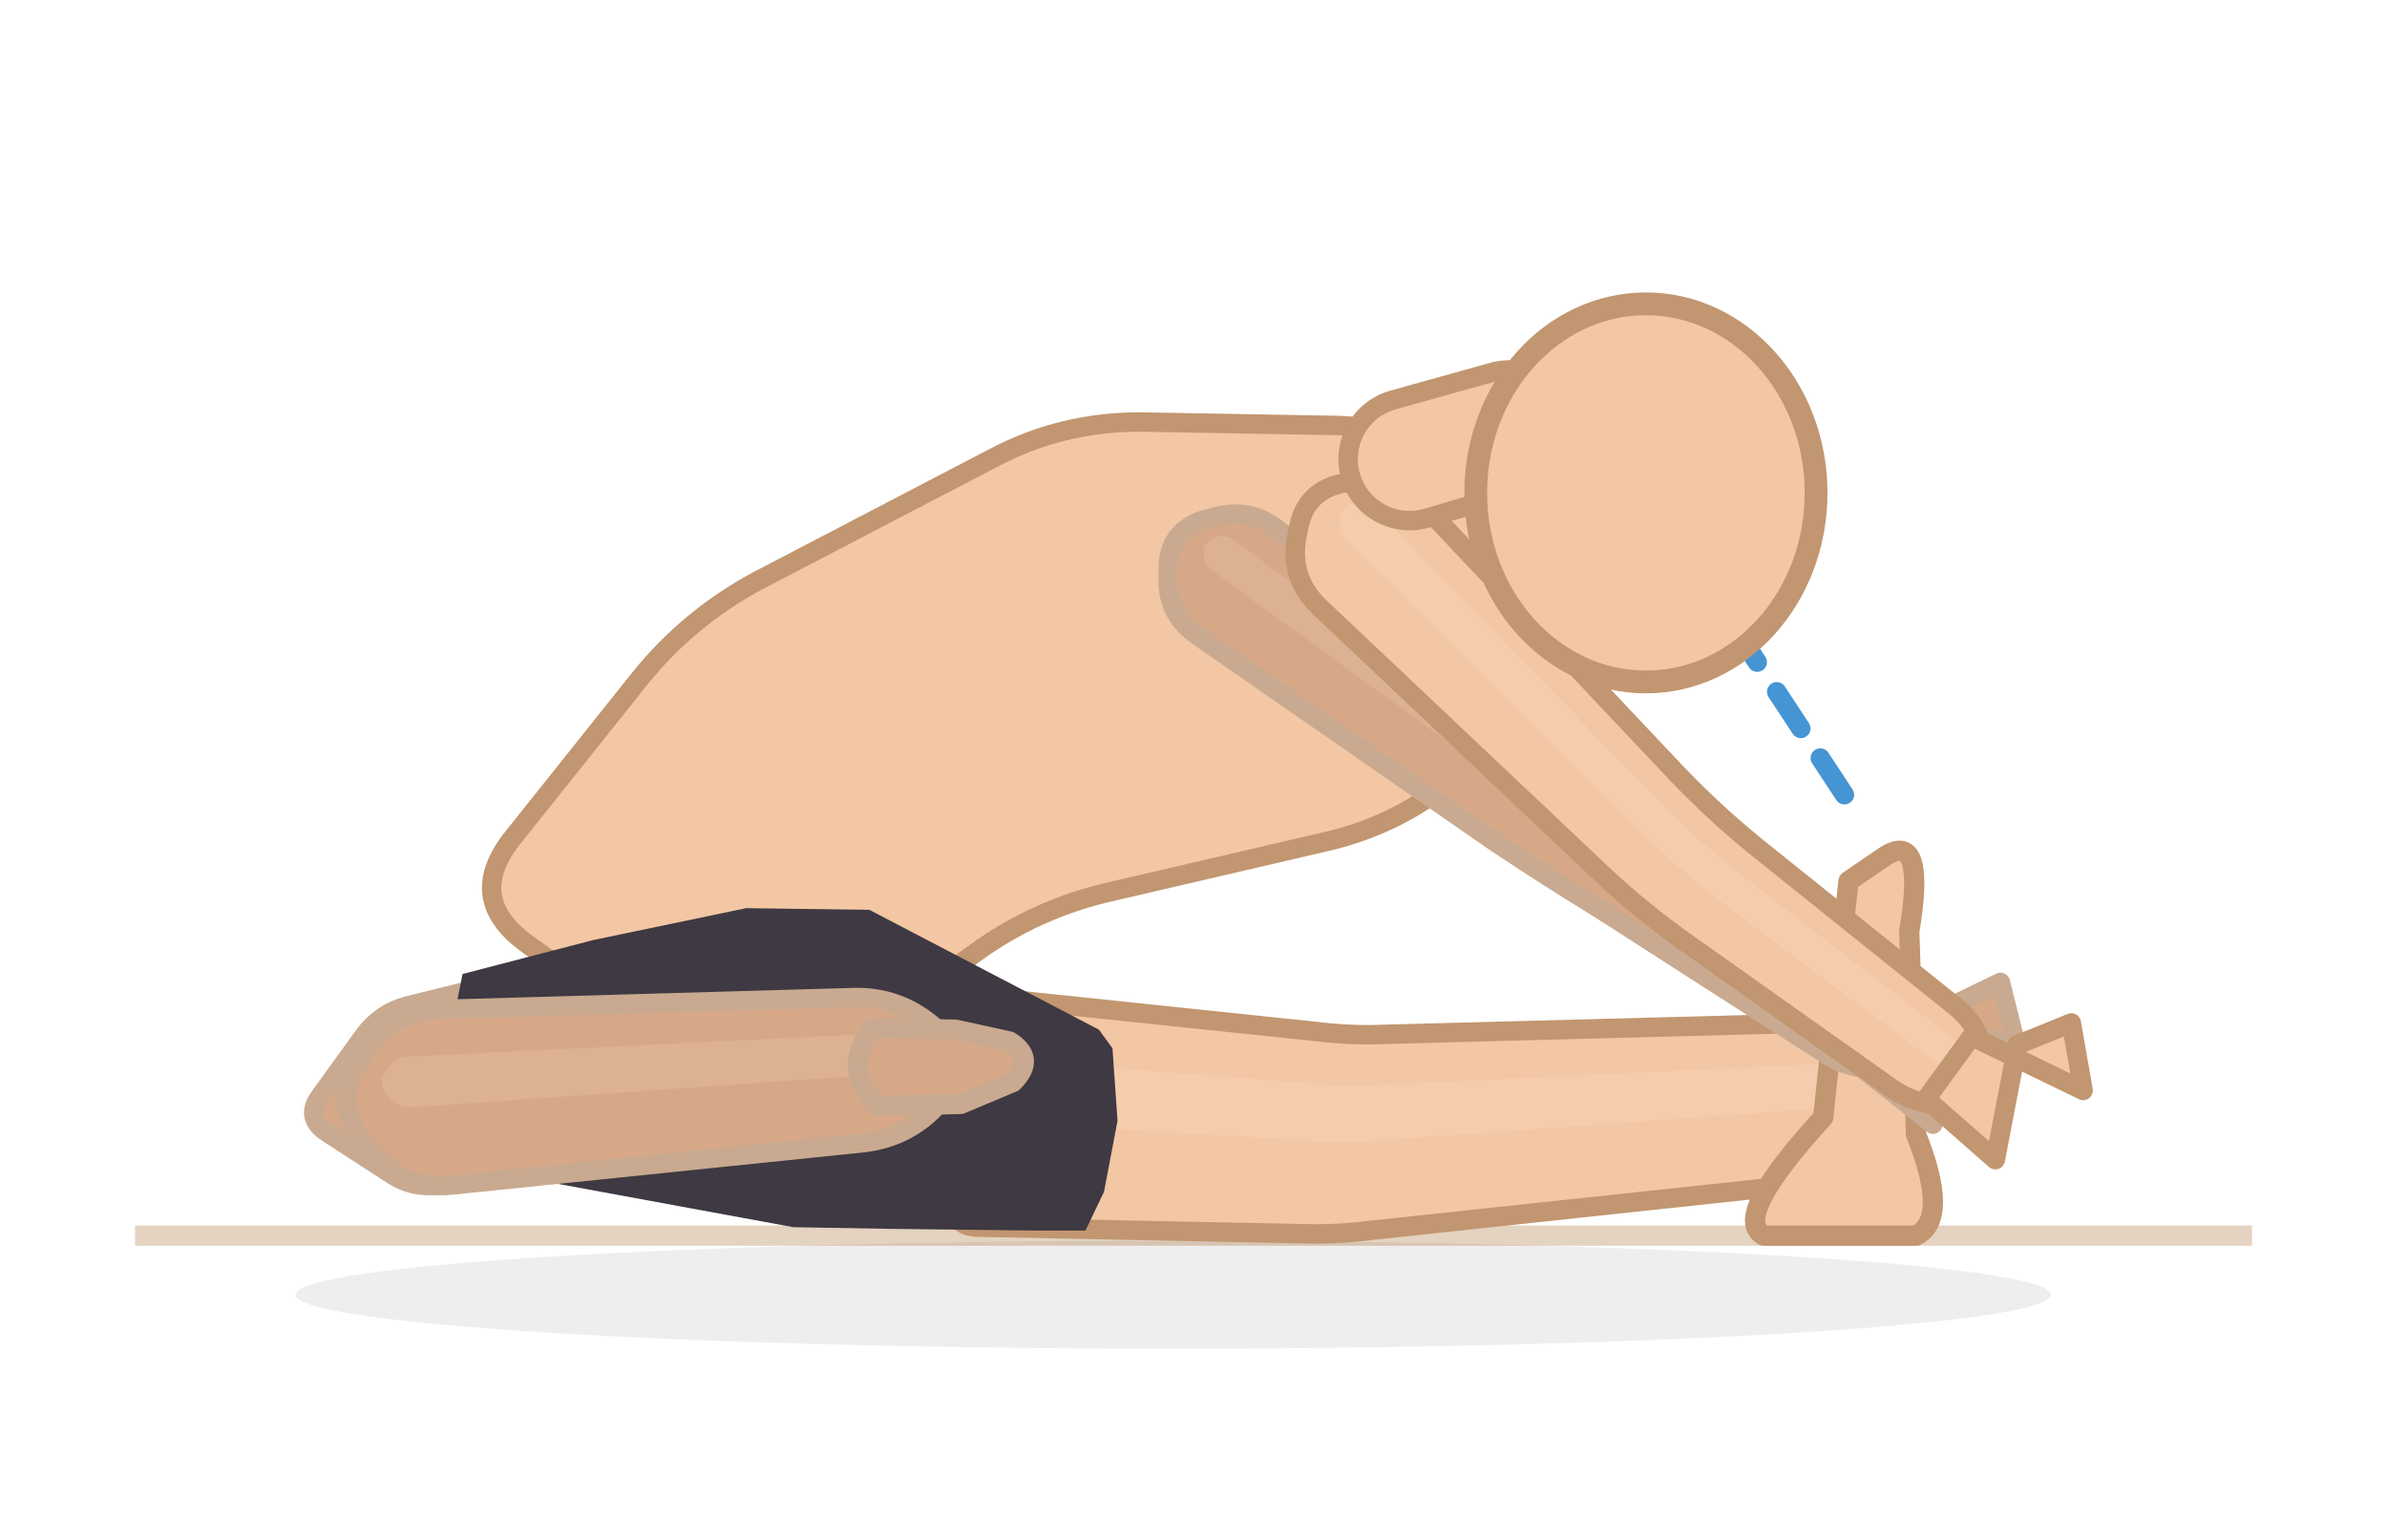
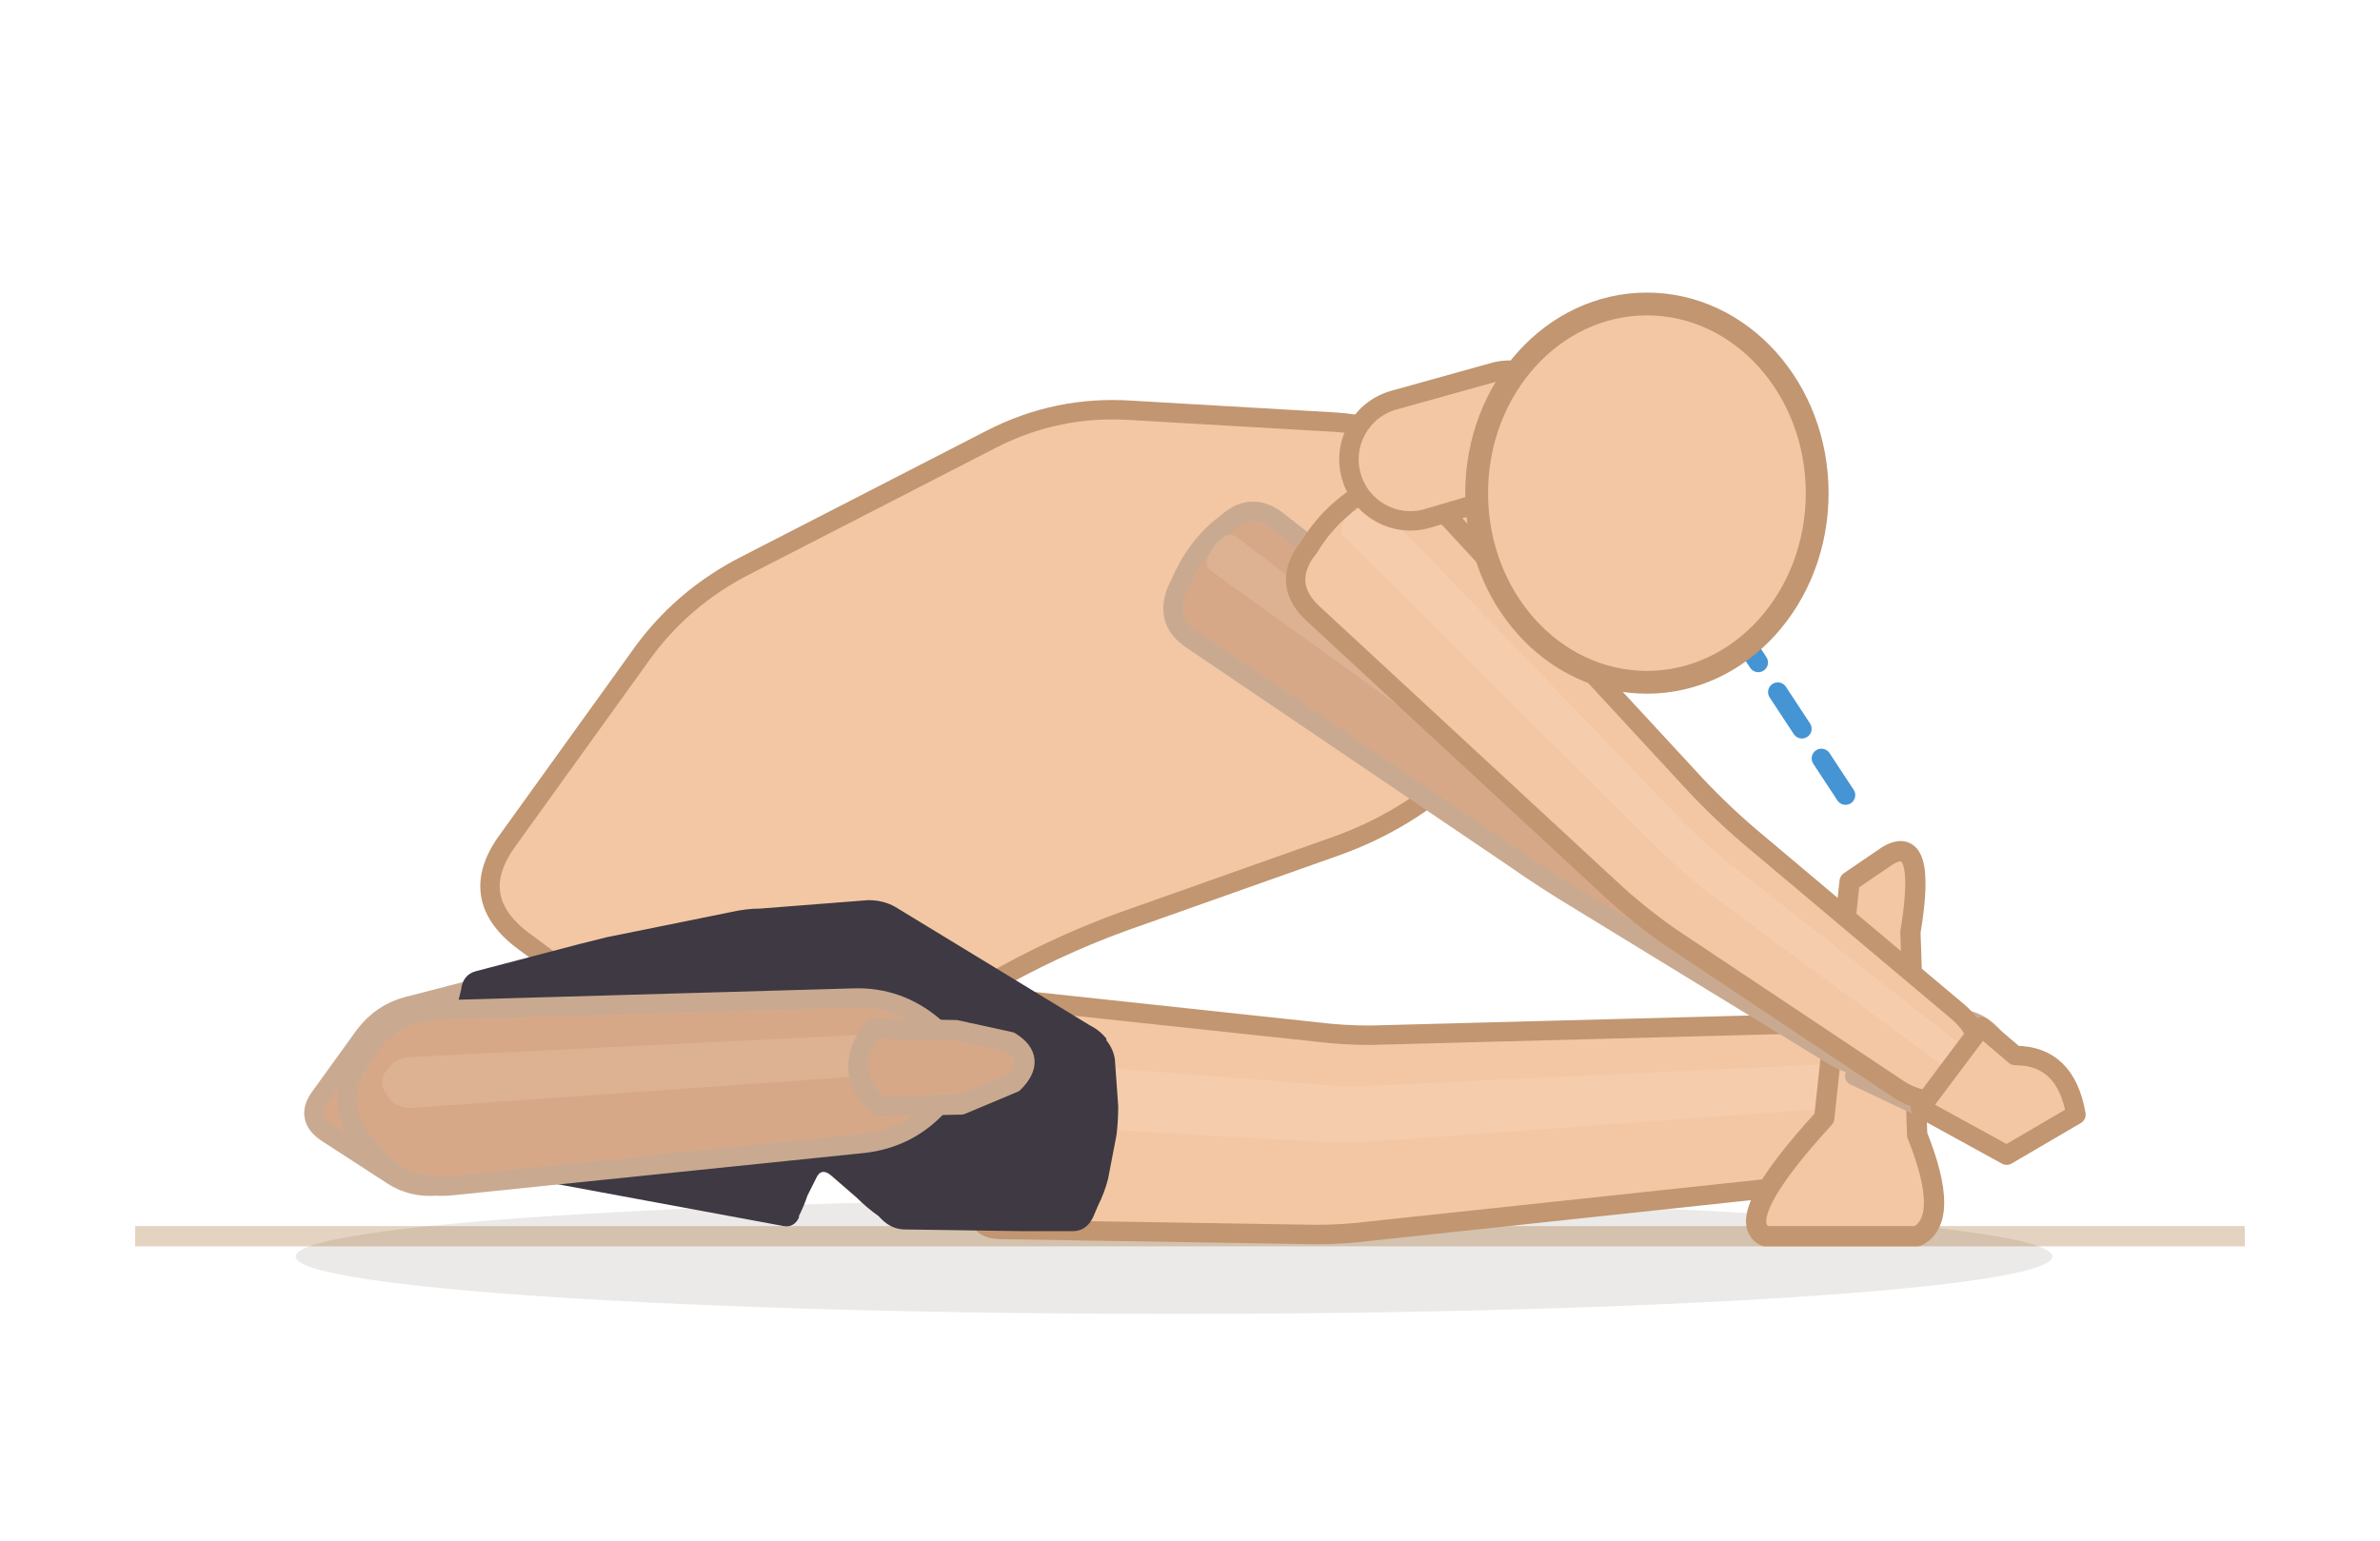
- <svg xmlns="http://www.w3.org/2000/svg" viewBox="54.5 94.8 141.4 91.2">
-   <line x1="62.5" y1="168" x2="187.9" y2="168" stroke="#e4d3c0" stroke-width="1.2" />
-   <ellipse cx="124" cy="171.5" rx="52" ry="3.2" fill="rgba(62,42,28,0.08)" />
-   <path d="M 112.5,167.5 L 132.4,167.9 Q 134,167.9 135.6,167.7 L 162.7,164.8 Q 164.3,164.6 165.4,163.4 L 167.7,160.9 Q 168.8,159.7 167.6,158.7 L 164.9,156.4 Q 163.7,155.4 162.1,155.4 L 135.6,156.1 Q 134,156.1 132.4,155.9 L 113.3,153.9 Q 111.7,153.7 111.6,155.3 L 111,165.9 Q 110.9,167.5 112.5,167.5 Z" fill="#f3c7a4" stroke="#c19670" stroke-width="1.15" stroke-linejoin="round" />
-   <path d="M 106.2,160.8 L 132.4,162.4 Q 134,162.5 135.6,162.4 L 163.2,160.4 Q 164,160.4 164.6,159.8 L 164.7,159.6 Q 165.3,159 164.6,158.5 L 164.5,158.3 Q 163.9,157.8 163,157.8 L 135.6,159.1 Q 134,159.2 132.4,159 L 106.4,157 Q 104.8,156.9 104.7,158.5 L 104.7,159.1 Q 104.6,160.7 106.2,160.8 Z" fill="#fbe3cf" opacity="0.22" />
+ <svg xmlns="http://www.w3.org/2000/svg" viewBox="54.5 94.8 140.9 91.2">
+   <line x1="62.5" y1="168" x2="187.4" y2="168" stroke="#e4d3c0" stroke-width="1.2" />
+   <ellipse cx="124" cy="169.2" rx="52" ry="3.4" fill="rgba(62,42,28,0.1)" />
+   <path d="M 113.8,167.6 L 132.4,167.9 Q 134,167.9 135.6,167.7 L 162.7,164.8 Q 164.3,164.6 165.4,163.4 L 167.7,160.9 Q 168.8,159.7 167.6,158.7 L 164.9,156.4 Q 163.7,155.4 162.1,155.4 L 135.6,156.1 Q 134,156.1 132.4,155.9 L 114.7,154 Q 113.1,153.8 113,155.4 L 112.3,166 Q 112.2,167.6 113.8,167.6 Z" fill="#f3c7a4" stroke="#c19670" stroke-width="1.15" stroke-linejoin="round" />
+   <path d="M 106.5,160.9 L 132.4,162.4 Q 134,162.5 135.6,162.4 L 163.2,160.4 Q 164,160.4 164.6,159.8 L 164.7,159.6 Q 165.3,159 164.6,158.5 L 164.5,158.3 Q 163.9,157.8 163,157.8 L 135.6,159.1 Q 134,159.2 132.4,159 L 106.8,157 Q 105.2,156.9 105.1,158.5 L 105.1,159.2 Q 104.9,160.8 106.5,160.9 Z" fill="#fbe3cf" opacity="0.22" />
  <path d="M 159,168 L 168,168 Q 170,167 168,162 L 167.6,150 Q 168.6,144 166.2,145.5 L 164,147 L 162.5,161 Q 157,167 159,168 Z" fill="#f3c7a4" stroke="#c19670" stroke-width="1.2" stroke-linejoin="round" />
-   <path d="M 89.1,151.8 L 78.6,154.4 Q 77.1,154.8 76.1,156.1 L 73.5,159.7 Q 72.5,161 73.9,161.9 L 77.6,164.3 Q 78.9,165.2 80.5,165 L 91.3,163.8 Q 92.9,163.6 92.6,162 L 90.9,153 Q 90.7,151.4 89.1,151.8 Z" fill="#d7a888" stroke="#c9aa90" stroke-width="1.15" stroke-linejoin="round" />
-   <path d="M 95.6,153.8 L 78.5,157.3 Q 77.5,157.5 77,158.3 L 76.8,158.5 Q 76.3,159.2 77.1,159.8 L 77.3,159.9 Q 78.1,160.4 79,160.2 L 96.3,157.2 Q 97.8,156.9 97.5,155.4 L 97.4,155 Q 97.2,153.5 95.6,153.8 Z" fill="#f3d4bc" opacity="0.22" />
-   <path d="M 85.7,150.7 L 95.8,157.9 Q 99.5,160.6 103.2,157.9 L 112.2,151.3 Q 115.9,148.6 120.4,147.6 L 133.3,144.6 Q 137.8,143.5 141.2,140.4 L 146.7,135.2 Q 150,132 146.7,128.7 L 141.3,123.3 Q 138,120 133.4,120 L 122,119.8 Q 117.4,119.8 113.4,121.9 L 99.4,129.2 Q 95.3,131.4 92.4,135 L 84.9,144.4 Q 82,148 85.7,150.7 Z" fill="#f3c7a4" stroke="#c19670" stroke-width="1.15" stroke-linejoin="round" />
+   <path d="M 87.9,152 L 78.6,154.4 Q 77.1,154.8 76.1,156.1 L 73.5,159.7 Q 72.5,161 73.9,161.9 L 77.6,164.3 Q 78.9,165.2 80.5,165 L 90.1,164 Q 91.7,163.8 91.4,162.2 L 89.7,153.2 Q 89.4,151.6 87.9,152 Z" fill="#d7a888" stroke="#c9aa90" stroke-width="1.15" stroke-linejoin="round" />
+   <path d="M 95.3,153.9 L 78.5,157.3 Q 77.5,157.5 77,158.3 L 76.8,158.5 Q 76.3,159.2 77.1,159.8 L 77.3,159.9 Q 78.1,160.4 79,160.2 L 95.9,157.3 Q 97.5,157 97.2,155.5 L 97.1,155.1 Q 96.8,153.6 95.3,153.9 Z" fill="#f3d4bc" opacity="0.22" />
+   <path d="M 85.6,150.6 L 96,158.3 Q 99.6,160.9 103.4,158.7 L 113,153.1 Q 116.8,150.9 120.9,149.4 L 133.6,144.9 Q 137.8,143.4 141,140.4 L 146.8,135 Q 150,132 146.9,128.9 L 141.2,123.2 Q 138,120.1 133.6,119.8 L 121.5,119.1 Q 117.1,118.8 113.2,120.8 L 98.8,128.2 Q 94.8,130.2 92.3,133.8 L 84.6,144.5 Q 82,148 85.6,150.6 Z" fill="#f3c7a4" stroke="#c19670" stroke-width="1.15" stroke-linejoin="round" />
  <g data-shorts="inline">
-     <path d="M 81.4,155 L 81.9,152.5 L 89.6,150.5 L 98.7,148.6 L 106,148.7 L 119.6,155.8 L 120.4,156.9 L 120.7,161.2 L 119.9,165.4 L 118.8,167.7 L 115.9,167.7 L 107.3,167.6 L 101.5,167.5 L 84.1,164.3 L 83,163.5 L 81.7,159.3 Z" fill="#3e3942" fill-rule="nonzero" />
+     <path d="M 81.6,154.2 L 81.8,153.4 Q 81.9,152.5 82.7,152.3 L 88.8,150.7 Q 89.6,150.5 90.4,150.3 L 97.8,148.8 Q 98.7,148.6 99.5,148.6 L 105.9,148.1 Q 106.8,148.1 107.5,148.5 L 119,155.5 Q 119.6,155.8 120,156.3 L 120,156.4 Q 120.4,156.9 120.5,157.5 L 120.7,160.3 Q 120.7,161.2 120.6,162 L 120.1,164.6 Q 119.9,165.4 119.5,166.2 L 119.2,166.9 Q 118.8,167.7 118,167.7 L 116.8,167.7 Q 115.9,167.7 115.1,167.7 L 108.1,167.6 Q 107.3,167.6 106.7,167 L 106.5,166.8 Q 105.8,166.3 105.2,165.7 L 103.7,164.4 Q 103.1,163.9 102.8,164.6 L 102.3,165.6 Q 102.1,166.2 101.8,166.8 L 101.8,166.9 Q 101.5,167.5 100.9,167.4 L 84.7,164.4 Q 84.1,164.3 83.6,163.9 L 83.5,163.8 Q 83,163.5 82.8,162.9 L 81.9,160.1 Q 81.7,159.3 81.6,158.5 L 81.5,155.9 Q 81.4,155 81.6,154.2 Z" fill="#3e3942" fill-rule="nonzero" />
  </g>
  <path d="M 81.3,165 L 105.6,162.5 Q 108.3,162.2 110.1,160.2 L 110.5,159.7 Q 112.4,157.7 110.3,156 L 109.8,155.6 Q 107.7,153.8 105,153.9 L 80.6,154.6 Q 77.6,154.7 76.1,157.2 L 75.7,157.8 Q 74.2,160.3 76.1,162.5 L 76.5,163 Q 78.4,165.3 81.3,165 Z" fill="#d7a888" stroke="#c9aa90" stroke-width="1.15" stroke-linejoin="round" />
  <path d="M 78.8,160.4 L 107.2,158.4 Q 108,158.3 108.5,157.8 L 108.7,157.6 Q 109.2,157.1 108.6,156.6 L 108.5,156.5 Q 107.9,156 107.1,156 L 78.7,157.4 Q 77.8,157.5 77.4,158.2 L 77.3,158.3 Q 76.9,159 77.4,159.6 L 77.5,159.8 Q 78,160.4 78.8,160.4 Z" fill="#f3d4bc" opacity="0.22" />
  <path d="M 106.5,160.3 Q 104.3,158.2 106.2,155.7 L 111.1,155.8 L 114.3,156.5 Q 115.9,157.5 114.5,158.9 L 111.4,160.2 Z" fill="#d7a888" stroke="#c9aa90" stroke-width="1.2" stroke-linejoin="round" />
-   <path d="M 125.5,132.5 L 143.1,144.7 Q 146.1,146.7 149.2,148.6 L 162.9,157.4 Q 164.4,158.3 166.2,158 L 166.6,157.9 Q 168.4,157.6 168,155.8 L 168,155.5 Q 167.6,153.7 166.1,152.6 L 152.8,143.4 Q 149.9,141.3 147,139.1 L 130.1,126.1 Q 128.4,124.8 126.2,125.5 L 125.8,125.6 Q 123.7,126.3 123.7,128.5 L 123.7,129 Q 123.6,131.2 125.5,132.5 Z" fill="#d7a888" stroke="#c9aa90" stroke-width="1.15" stroke-linejoin="round" />
-   <path d="M 126.3,128.6 L 144.9,142.1 Q 147.8,144.2 150.8,146.2 L 165.4,155.9 Q 165.9,156.2 166.4,156.1 L 166.5,156.1 Q 167,156 166.9,155.5 L 166.9,155.4 Q 166.7,154.9 166.3,154.6 L 151.9,144.7 Q 148.9,142.7 146,140.5 L 127.6,126.8 Q 127.1,126.5 126.5,126.6 L 126.4,126.7 Q 125.8,126.9 125.8,127.5 L 125.8,127.6 Q 125.8,128.3 126.3,128.6 Z" fill="#f3d4bc" opacity="0.22" />
-   <path d="M 167.2,154.2 L 174,157 L 173,153 L 169.9,154.5 L 169,161.4 L 164.7,158 Z" fill="#d7a888" stroke="#c9aa90" stroke-width="1.15" stroke-linejoin="round" />
-   <path d="M 132.7,130.8 L 149,146.2 Q 151.6,148.7 154.6,150.8 L 166.6,159.3 Q 168.2,160.4 170.1,160.2 L 170.6,160.1 Q 172.5,159.9 172.2,158 L 172.1,157.5 Q 171.8,155.6 170.3,154.4 L 159.2,145.5 Q 156.4,143.3 153.9,140.7 L 138.8,124.7 Q 137.1,122.9 134.7,123.3 L 134.2,123.4 Q 131.8,123.8 131.4,126.2 L 131.3,126.7 Q 130.9,129.1 132.7,130.8 Z" fill="#f3c7a4" stroke="#c19670" stroke-width="1.15" stroke-linejoin="round" />
-   <path d="M 134.2,126.7 L 151.3,143.7 Q 153.8,146.2 156.7,148.4 L 169.4,157.9 Q 169.9,158.2 170.4,158.1 L 170.5,158.1 Q 171.1,158.1 171,157.5 L 171,157.4 Q 170.9,156.9 170.4,156.5 L 158,146.9 Q 155.1,144.7 152.6,142.1 L 136,125 Q 135.5,124.5 134.8,124.6 L 134.7,124.6 Q 134,124.7 133.9,125.4 L 133.9,125.6 Q 133.7,126.2 134.2,126.7 Z" fill="#fbe3cf" opacity="0.22" />
-   <path d="M 171.3,156.2 L 177.9,159.4 L 177.2,155.4 L 174,156.7 L 172.7,163.5 L 168.6,159.9 Z" fill="#f3c7a4" stroke="#c19670" stroke-width="1.15" stroke-linejoin="round" />
+   <path d="M 125.1,132.7 L 144,145.5 Q 146,146.9 148,148.1 L 163.2,157.4 Q 164.6,158.2 166,157.7 L 166.4,157.6 Q 167.8,157.2 167.7,155.7 L 167.6,155.4 Q 167.4,153.8 166.2,152.9 L 151.9,142.5 Q 150,141.1 148.1,139.7 L 130.2,125.7 Q 128.6,124.4 127.1,125.8 L 126.7,126.1 Q 125.2,127.4 124.4,129.3 L 124.2,129.7 Q 123.4,131.6 125.1,132.7 Z" fill="#d7a888" stroke="#c9aa90" stroke-width="1.15" stroke-linejoin="round" />
+   <path d="M 126.2,128.6 L 145.9,142.8 Q 147.8,144.2 149.8,145.6 L 165.5,155.9 Q 165.9,156.2 166.3,156.1 L 166.4,156 Q 166.8,155.9 166.8,155.5 L 166.7,155.4 Q 166.7,155 166.3,154.7 L 150.9,144 Q 149,142.6 147,141.2 L 127.7,126.6 Q 127.2,126.3 126.8,126.7 L 126.7,126.8 Q 126.3,127.1 126.1,127.6 L 126,127.8 Q 125.8,128.3 126.2,128.6 Z" fill="#f3d4bc" opacity="0.22" />
+   <path d="M 164.3,158.5 L 169.6,161 L 173.5,158.4 Q 172.7,154.9 169.7,155.1 L 167.7,153.5 Z" fill="#d7a888" stroke="#c9aa90" stroke-width="1.15" stroke-linejoin="round" />
+   <path d="M 132.2,131.1 L 149.7,147.3 Q 151.4,148.9 153.4,150.3 L 166.9,159.3 Q 168.3,160.2 169.9,159.9 L 170.3,159.8 Q 171.9,159.4 171.8,157.8 L 171.8,157.4 Q 171.7,155.8 170.4,154.7 L 158.4,144.6 Q 156.6,143.1 154.9,141.3 L 139.1,124.2 Q 137.5,122.5 135.6,123.7 L 135.2,124 Q 133.2,125.2 132,127.2 L 131.7,127.6 Q 130.5,129.5 132.2,131.1 Z" fill="#f3c7a4" stroke="#c19670" stroke-width="1.15" stroke-linejoin="round" />
+   <path d="M 134.2,126.7 L 152.1,144.5 Q 153.8,146.2 155.7,147.7 L 169.5,157.9 Q 169.9,158.2 170.3,158.1 L 170.4,158.1 Q 170.9,158 170.8,157.5 L 170.8,157.4 Q 170.8,156.9 170.5,156.6 L 157.1,146.1 Q 155.2,144.6 153.6,142.9 L 136.2,124.8 Q 135.7,124.3 135.2,124.7 L 135,124.7 Q 134.5,125.1 134.1,125.6 L 134.1,125.7 Q 133.7,126.3 134.2,126.7 Z" fill="#fbe3cf" opacity="0.22" />
+   <path d="M 168.2,160.4 L 173.3,163.2 L 177.4,160.8 Q 176.8,157.3 173.8,157.3 L 171.8,155.6 Z" fill="#f3c7a4" stroke="#c19670" stroke-width="1.15" stroke-linejoin="round" />
  <line x1="152" y1="124" x2="164.1" y2="142.4" stroke="#2481cc" stroke-width="1.15" stroke-dasharray="2.6 2.1" stroke-linecap="round" opacity="0.85" />
  <path d="M 139,125.5 L 145.1,123.7 A 3.6 3.6 0 0 0 143.1,116.8 L 137,118.5 A 3.6 3.6 0 0 0 139,125.5 Z" fill="#f3c7a4" stroke="#c19670" stroke-width="1.15" />
  <ellipse cx="152" cy="124" rx="10.08" ry="11.2" fill="#f3c7a4" stroke="#c19670" stroke-width="1.35" />
</svg>
